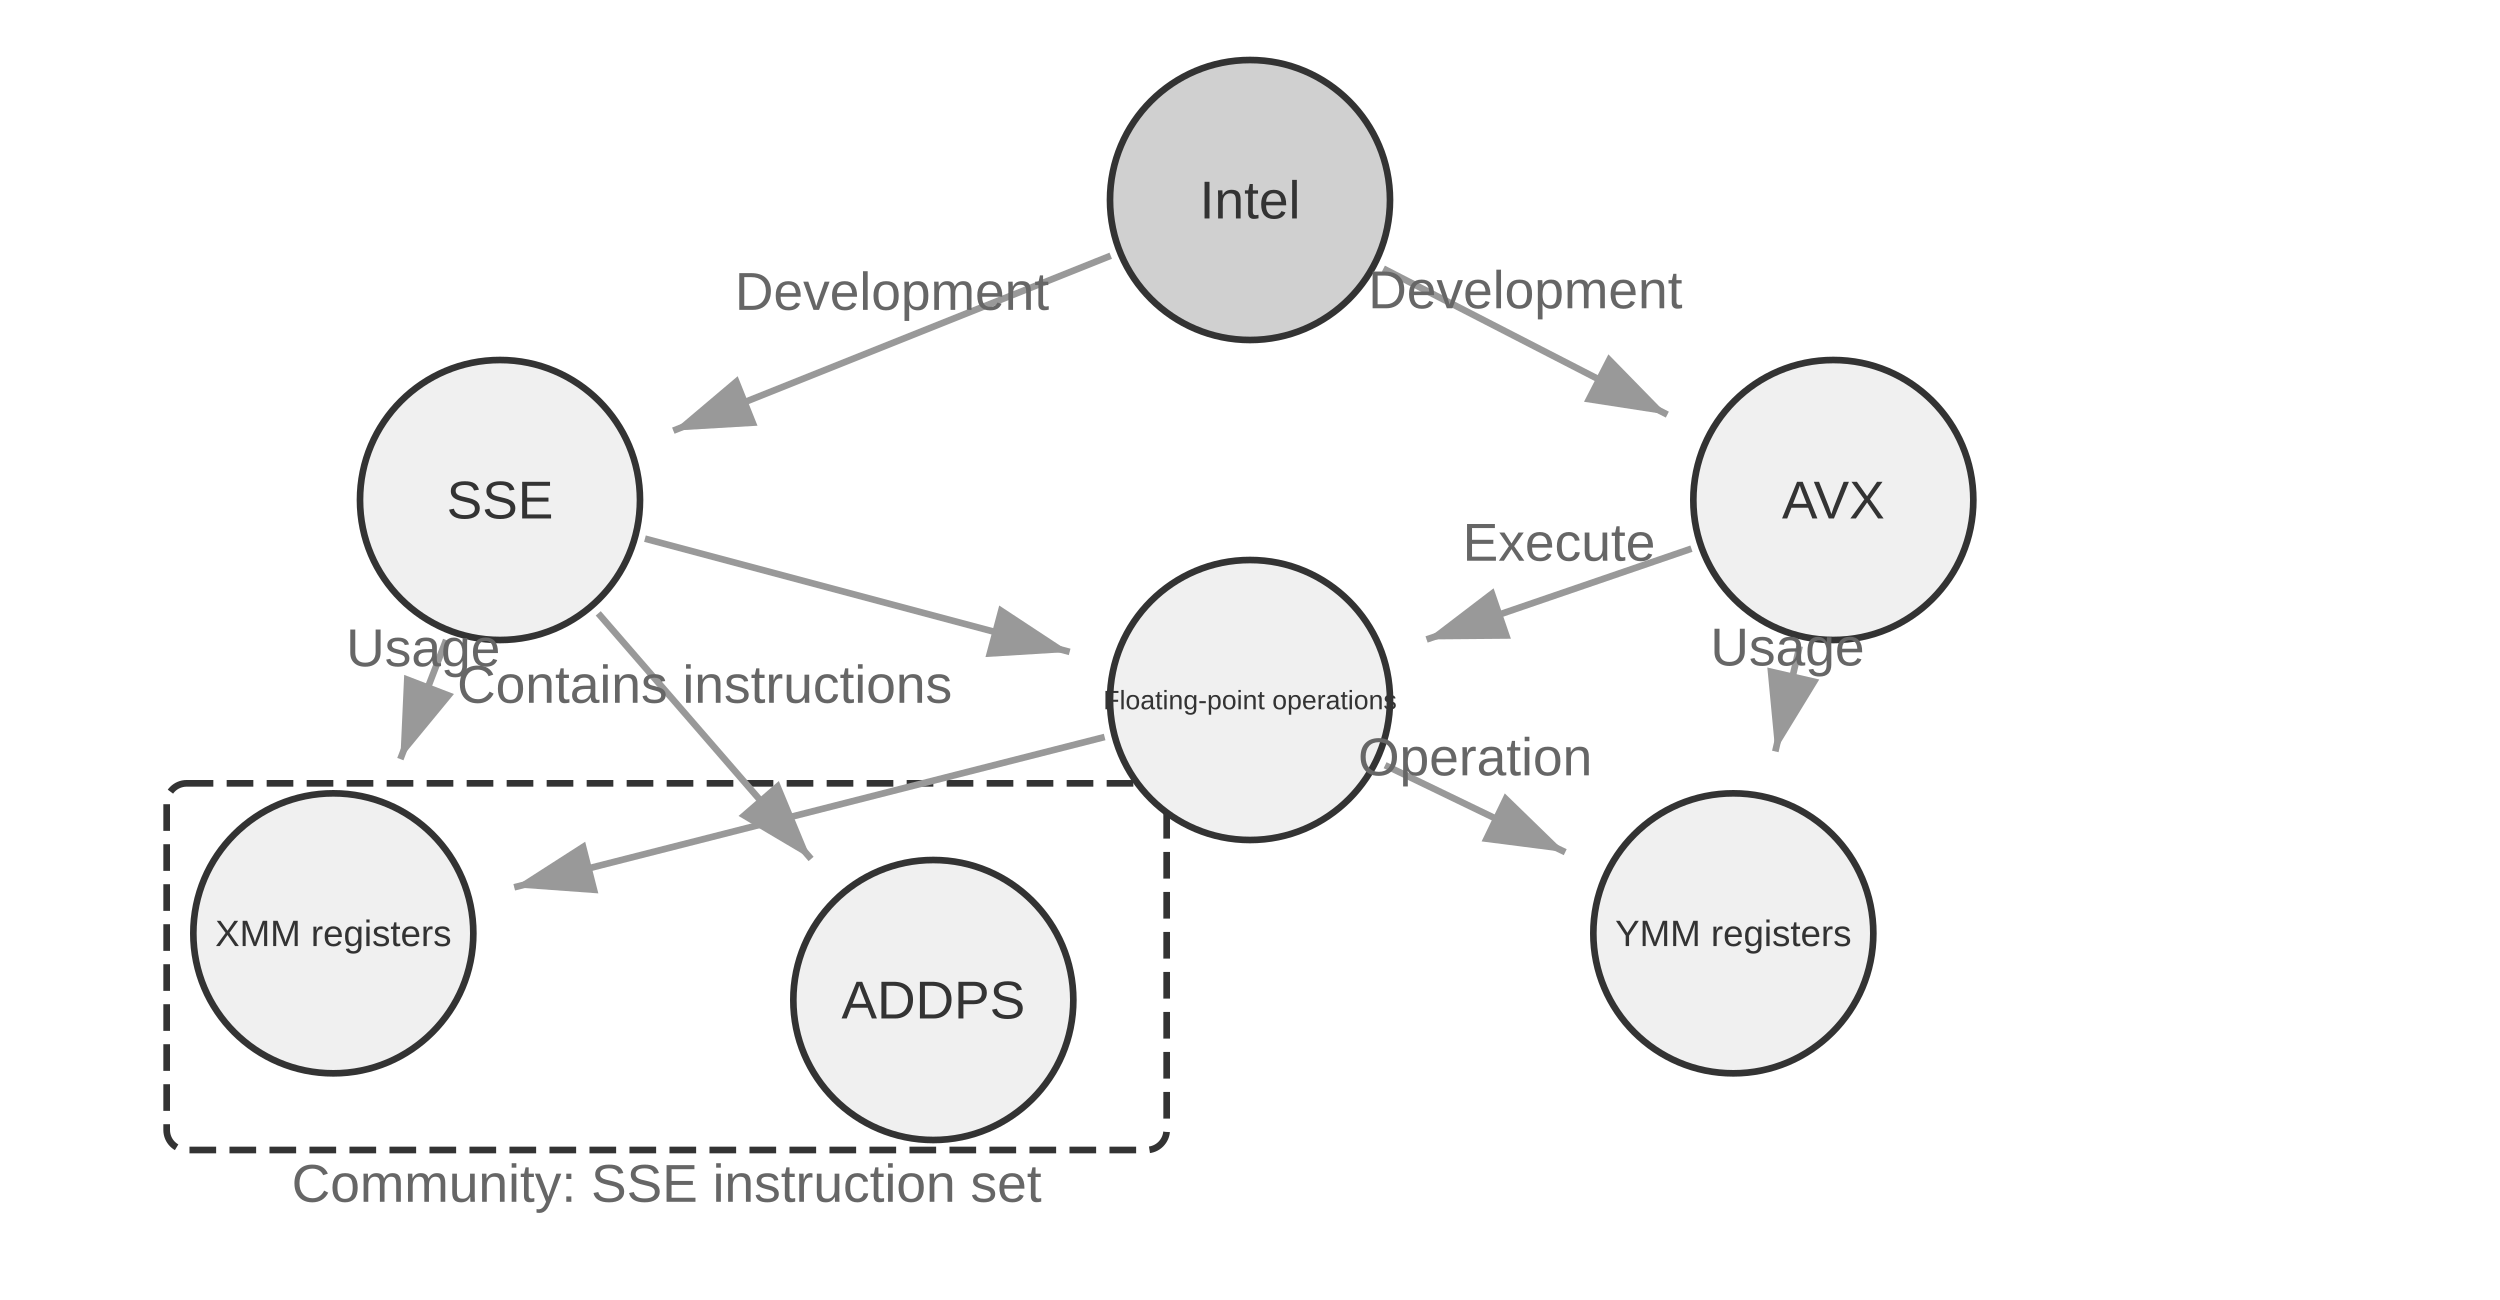
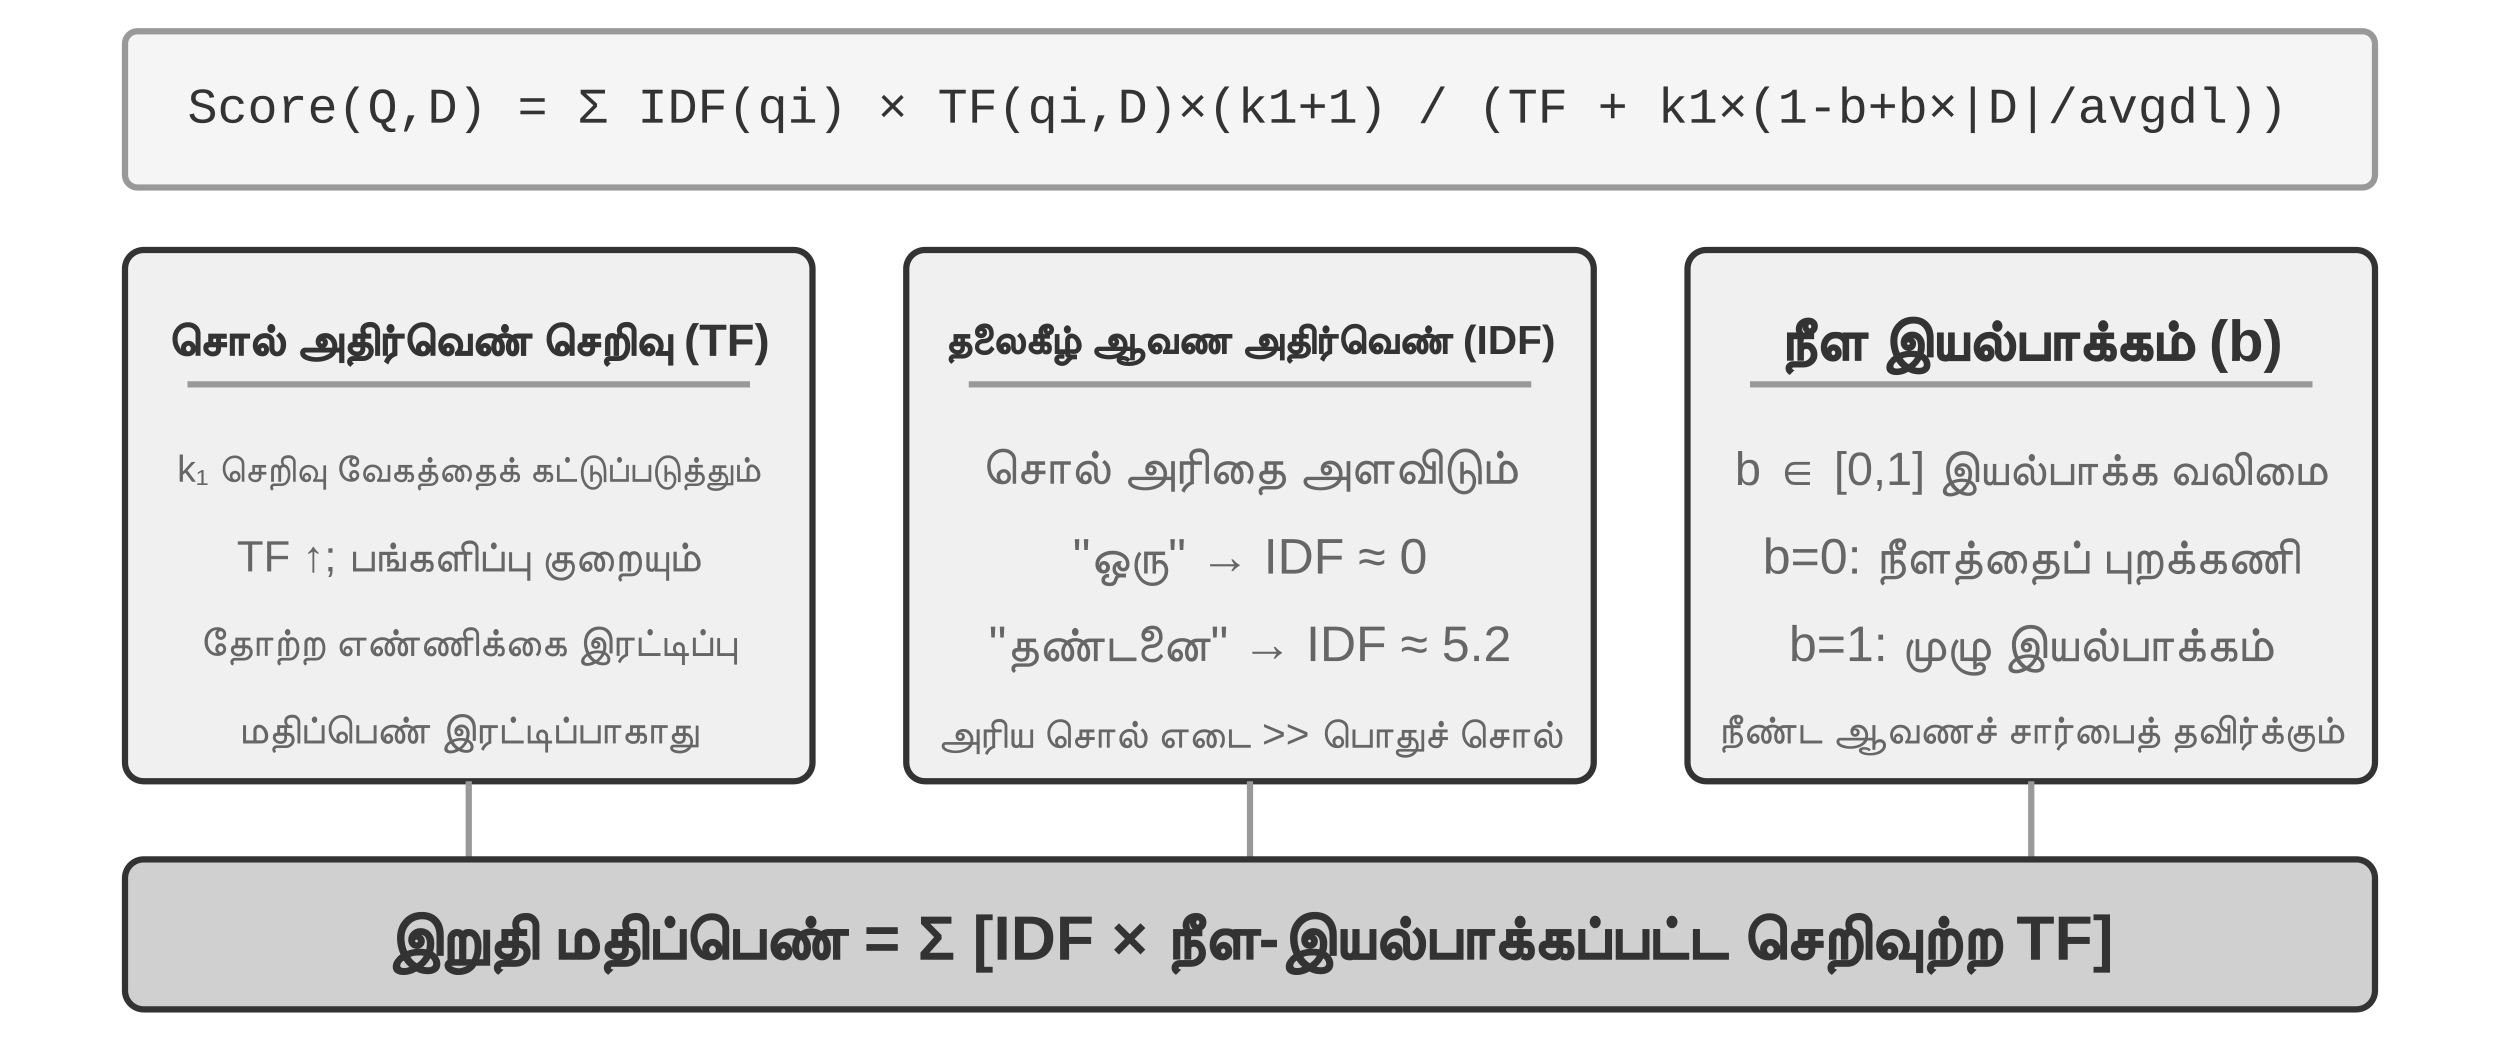
- <svg xmlns="http://www.w3.org/2000/svg" viewBox="0 40 750 390" width="750" height="390" style="background:#ffffff">
+ <svg xmlns="http://www.w3.org/2000/svg" viewBox="0 40 800 340" width="800" height="340" style="background:#ffffff">
  <defs>
    <marker id="ah" markerWidth="12" markerHeight="8" refX="12" refY="4" orient="auto">
      <polygon points="0 0, 12 4, 0 8" fill="#333333" />
    </marker>
    <marker id="ah-light" markerWidth="12" markerHeight="8" refX="12" refY="4" orient="auto">
      <polygon points="0 0, 12 4, 0 8" fill="#999999" />
    </marker>
  </defs>
-   <rect x="50" y="275" width="300" height="110" rx="6" fill="none" stroke="#333333" stroke-width="2" stroke-dasharray="8,4" />
-   <text x="200" y="395" font-family="Arial, 'Helvetica Neue', Helvetica, 'PingFang SC', 'Microsoft YaHei', sans-serif" font-size="16" fill="#666666" text-anchor="middle" dominant-baseline="central" font-weight="normal">Community: SSE instruction set</text>
-   <circle cx="375" cy="100" r="42" fill="#d0d0d0" stroke="#333333" stroke-width="2" />
-   <text x="375" y="100" font-family="Arial, 'Helvetica Neue', Helvetica, 'PingFang SC', 'Microsoft YaHei', sans-serif" font-size="16" fill="#333333" text-anchor="middle" dominant-baseline="central">Intel</text>
-   <circle cx="150" cy="190" r="42" fill="#f0f0f0" stroke="#333333" stroke-width="2" />
-   <text x="150" y="190" font-family="Arial, 'Helvetica Neue', Helvetica, 'PingFang SC', 'Microsoft YaHei', sans-serif" font-size="16" fill="#333333" text-anchor="middle" dominant-baseline="central">SSE</text>
-   <circle cx="550" cy="190" r="42" fill="#f0f0f0" stroke="#333333" stroke-width="2" />
-   <text x="550" y="190" font-family="Arial, 'Helvetica Neue', Helvetica, 'PingFang SC', 'Microsoft YaHei', sans-serif" font-size="16" fill="#333333" text-anchor="middle" dominant-baseline="central">AVX</text>
-   <circle cx="100" cy="320" r="42" fill="#f0f0f0" stroke="#333333" stroke-width="2" />
-   <text x="100" y="320" font-family="Arial, 'Helvetica Neue', Helvetica, 'PingFang SC', 'Microsoft YaHei', sans-serif" font-size="11.0" fill="#333333" text-anchor="middle" dominant-baseline="central">XMM registers</text>
-   <circle cx="280" cy="340" r="42" fill="#f0f0f0" stroke="#333333" stroke-width="2" />
-   <text x="280" y="340" font-family="Arial, 'Helvetica Neue', Helvetica, 'PingFang SC', 'Microsoft YaHei', sans-serif" font-size="16" fill="#333333" text-anchor="middle" dominant-baseline="central">ADDPS</text>
-   <circle cx="520" cy="320" r="42" fill="#f0f0f0" stroke="#333333" stroke-width="2" />
-   <text x="520" y="320" font-family="Arial, 'Helvetica Neue', Helvetica, 'PingFang SC', 'Microsoft YaHei', sans-serif" font-size="11.0" fill="#333333" text-anchor="middle" dominant-baseline="central">YMM registers</text>
-   <circle cx="375" cy="250" r="42" fill="#f0f0f0" stroke="#333333" stroke-width="2" />
-   <text x="375" y="250" font-family="Arial, 'Helvetica Neue', Helvetica, 'PingFang SC', 'Microsoft YaHei', sans-serif" font-size="8.0" fill="#333333" text-anchor="middle" dominant-baseline="central">Floating-point operations</text>
-   <line x1="333.219" y1="116.713" x2="201.995" y2="169.202" stroke="#999999" stroke-width="2" marker-end="url(#ah-light)" />
-   <text x="267.607" y="132.957" font-family="Arial, 'Helvetica Neue', Helvetica, 'PingFang SC', 'Microsoft YaHei', sans-serif" font-size="16" fill="#666666" text-anchor="middle">Development</text>
-   <line x1="415.018" y1="120.581" x2="500.2" y2="164.389" stroke="#999999" stroke-width="2" marker-end="url(#ah-light)" />
-   <text x="457.609" y="132.485" font-family="Arial, 'Helvetica Neue', Helvetica, 'PingFang SC', 'Microsoft YaHei', sans-serif" font-size="16" fill="#666666" text-anchor="middle">Development</text>
-   <line x1="133.846" y1="232.001" x2="120.103" y2="267.733" stroke="#999999" stroke-width="2" marker-end="url(#ah-light)" />
-   <text x="126.974" y="239.867" font-family="Arial, 'Helvetica Neue', Helvetica, 'PingFang SC', 'Microsoft YaHei', sans-serif" font-size="16" fill="#666666" text-anchor="middle">Usage</text>
-   <line x1="193.481" y1="201.595" x2="320.891" y2="235.571" stroke="#999999" stroke-width="2" marker-end="url(#ah-light)" />
-   <line x1="179.472" y1="224.006" x2="243.324" y2="297.681" stroke="#999999" stroke-width="2" marker-end="url(#ah-light)" />
-   <text x="211.398" y="250.844" font-family="Arial, 'Helvetica Neue', Helvetica, 'PingFang SC', 'Microsoft YaHei', sans-serif" font-size="16" fill="#666666" text-anchor="middle">Contains instructions</text>
-   <line x1="539.881" y1="233.848" x2="532.592" y2="265.434" stroke="#999999" stroke-width="2" marker-end="url(#ah-light)" />
-   <text x="536.237" y="239.641" font-family="Arial, 'Helvetica Neue', Helvetica, 'PingFang SC', 'Microsoft YaHei', sans-serif" font-size="16" fill="#666666" text-anchor="middle">Usage</text>
-   <line x1="507.432" y1="204.595" x2="427.973" y2="231.838" stroke="#999999" stroke-width="2" marker-end="url(#ah-light)" />
-   <text x="467.703" y="208.216" font-family="Arial, 'Helvetica Neue', Helvetica, 'PingFang SC', 'Microsoft YaHei', sans-serif" font-size="16" fill="#666666" text-anchor="middle">Execute</text>
-   <line x1="331.391" y1="261.101" x2="154.269" y2="306.186" stroke="#999999" stroke-width="2" marker-end="url(#ah-light)" />
-   <line x1="415.525" y1="269.564" x2="469.569" y2="295.654" stroke="#999999" stroke-width="2" marker-end="url(#ah-light)" />
-   <text x="442.547" y="272.609" font-family="Arial, 'Helvetica Neue', Helvetica, 'PingFang SC', 'Microsoft YaHei', sans-serif" font-size="16" fill="#666666" text-anchor="middle">Operation</text>
+   <rect x="40" y="50" width="720" height="50" rx="4" fill="#f5f5f5" stroke="#999999" stroke-width="2" />
+   <text x="60" y="75" font-family="'Courier New', Courier, monospace" font-size="16" fill="#333333" text-anchor="start" dominant-baseline="central">Score(Q,D) = Σ IDF(qi) × TF(qi,D)×(k1+1) / (TF + k1×(1-b+b×|D|/avgdl))</text>
+   <rect x="40" y="120" width="220" height="170" rx="6" fill="#f0f0f0" stroke="#333333" stroke-width="2" />
+   <text x="150" y="148" font-family="Arial, 'Helvetica Neue', Helvetica, 'PingFang SC', 'Microsoft YaHei', sans-serif" font-size="14.5" fill="#333333" text-anchor="middle" dominant-baseline="central" font-weight="bold">சொல் அதிர்வெண் செறிவு (TF)</text>
+   <line x1="60" y1="163" x2="240" y2="163" stroke="#999999" stroke-width="2" />
+   <text x="150" y="190" font-family="Arial, 'Helvetica Neue', Helvetica, 'PingFang SC', 'Microsoft YaHei', sans-serif" font-size="12" fill="#666666" text-anchor="middle" dominant-baseline="central" font-weight="normal">k₁ செறிவு வேகத்தைக் கட்டுப்படுத்தும்</text>
+   <text x="150" y="218" font-family="Arial, 'Helvetica Neue', Helvetica, 'PingFang SC', 'Microsoft YaHei', sans-serif" font-size="14" fill="#666666" text-anchor="middle" dominant-baseline="central" font-weight="normal">TF ↑; பங்களிப்பு குறையும்</text>
+   <text x="150" y="246" font-family="Arial, 'Helvetica Neue', Helvetica, 'PingFang SC', 'Microsoft YaHei', sans-serif" font-size="13" fill="#666666" text-anchor="middle" dominant-baseline="central" font-weight="normal">தோற்ற எண்ணிக்கை இரட்டிப்பு</text>
+   <text x="150" y="274" font-family="Arial, 'Helvetica Neue', Helvetica, 'PingFang SC', 'Microsoft YaHei', sans-serif" font-size="13" fill="#666666" text-anchor="middle" dominant-baseline="central" font-weight="normal">மதிப்பெண் இரட்டிப்பாகாது</text>
+   <rect x="290" y="120" width="220" height="170" rx="6" fill="#f0f0f0" stroke="#333333" stroke-width="2" />
+   <text x="400" y="148" font-family="Arial, 'Helvetica Neue', Helvetica, 'PingFang SC', 'Microsoft YaHei', sans-serif" font-size="13" fill="#333333" text-anchor="middle" dominant-baseline="central" font-weight="bold">தலைகீழ் ஆவண அதிர்வெண் (IDF)</text>
+   <line x1="310" y1="163" x2="490" y2="163" stroke="#999999" stroke-width="2" />
+   <text x="400" y="190" font-family="Arial, 'Helvetica Neue', Helvetica, 'PingFang SC', 'Microsoft YaHei', sans-serif" font-size="16" fill="#666666" text-anchor="middle" dominant-baseline="central" font-weight="normal">சொல் அரிதை அளவிடும்</text>
+   <text x="400" y="218" font-family="Arial, 'Helvetica Neue', Helvetica, 'PingFang SC', 'Microsoft YaHei', sans-serif" font-size="16" fill="#666666" text-anchor="middle" dominant-baseline="central" font-weight="normal">"ஒரு" → IDF ≈ 0</text>
+   <text x="400" y="246" font-family="Arial, 'Helvetica Neue', Helvetica, 'PingFang SC', 'Microsoft YaHei', sans-serif" font-size="16" fill="#666666" text-anchor="middle" dominant-baseline="central" font-weight="normal">"தண்டனை" → IDF ≈ 5.2</text>
+   <text x="400" y="274" font-family="Arial, 'Helvetica Neue', Helvetica, 'PingFang SC', 'Microsoft YaHei', sans-serif" font-size="13" fill="#666666" text-anchor="middle" dominant-baseline="central" font-weight="normal">அரிய சொல் எடை &gt;&gt; பொதுச் சொல்</text>
+   <rect x="540" y="120" width="220" height="170" rx="6" fill="#f0f0f0" stroke="#333333" stroke-width="2" />
+   <text x="650" y="148" font-family="Arial, 'Helvetica Neue', Helvetica, 'PingFang SC', 'Microsoft YaHei', sans-serif" font-size="18.5" fill="#333333" text-anchor="middle" dominant-baseline="central" font-weight="bold">நீள இயல்பாக்கம் (b)</text>
+   <line x1="560" y1="163" x2="740" y2="163" stroke="#999999" stroke-width="2" />
+   <text x="650" y="190" font-family="Arial, 'Helvetica Neue', Helvetica, 'PingFang SC', 'Microsoft YaHei', sans-serif" font-size="15" fill="#666666" text-anchor="middle" dominant-baseline="central" font-weight="normal">b ∈ [0,1] இயல்பாக்க வலிமை</text>
+   <text x="650" y="218" font-family="Arial, 'Helvetica Neue', Helvetica, 'PingFang SC', 'Microsoft YaHei', sans-serif" font-size="16" fill="#666666" text-anchor="middle" dominant-baseline="central" font-weight="normal">b=0: நீளத்தைப் புறக்கணி</text>
+   <text x="650" y="246" font-family="Arial, 'Helvetica Neue', Helvetica, 'PingFang SC', 'Microsoft YaHei', sans-serif" font-size="16" fill="#666666" text-anchor="middle" dominant-baseline="central" font-weight="normal">b=1: முழு இயல்பாக்கம்</text>
+   <text x="650" y="274" font-family="Arial, 'Helvetica Neue', Helvetica, 'PingFang SC', 'Microsoft YaHei', sans-serif" font-size="13" fill="#666666" text-anchor="middle" dominant-baseline="central" font-weight="normal">நீண்ட ஆவணச் சார்பைத் தவிர்க்கும்</text>
+   <line x1="150" y1="290" x2="150" y2="315" stroke="#999999" stroke-width="2" />
+   <line x1="400" y1="290" x2="400" y2="315" stroke="#999999" stroke-width="2" />
+   <line x1="650" y1="290" x2="650" y2="315" stroke="#999999" stroke-width="2" />
+   <rect x="40" y="315" width="720" height="48" rx="6" fill="#d0d0d0" stroke="#333333" stroke-width="2" />
+   <text x="400.0" y="339" font-family="Arial, 'Helvetica Neue', Helvetica, 'PingFang SC', 'Microsoft YaHei', sans-serif" font-size="20" fill="#333333" text-anchor="middle" dominant-baseline="central" font-weight="bold">இறுதி மதிப்பெண் = Σ [IDF × நீள-இயல்பாக்கப்பட்ட செறிவுற்ற TF]</text>
</svg>
